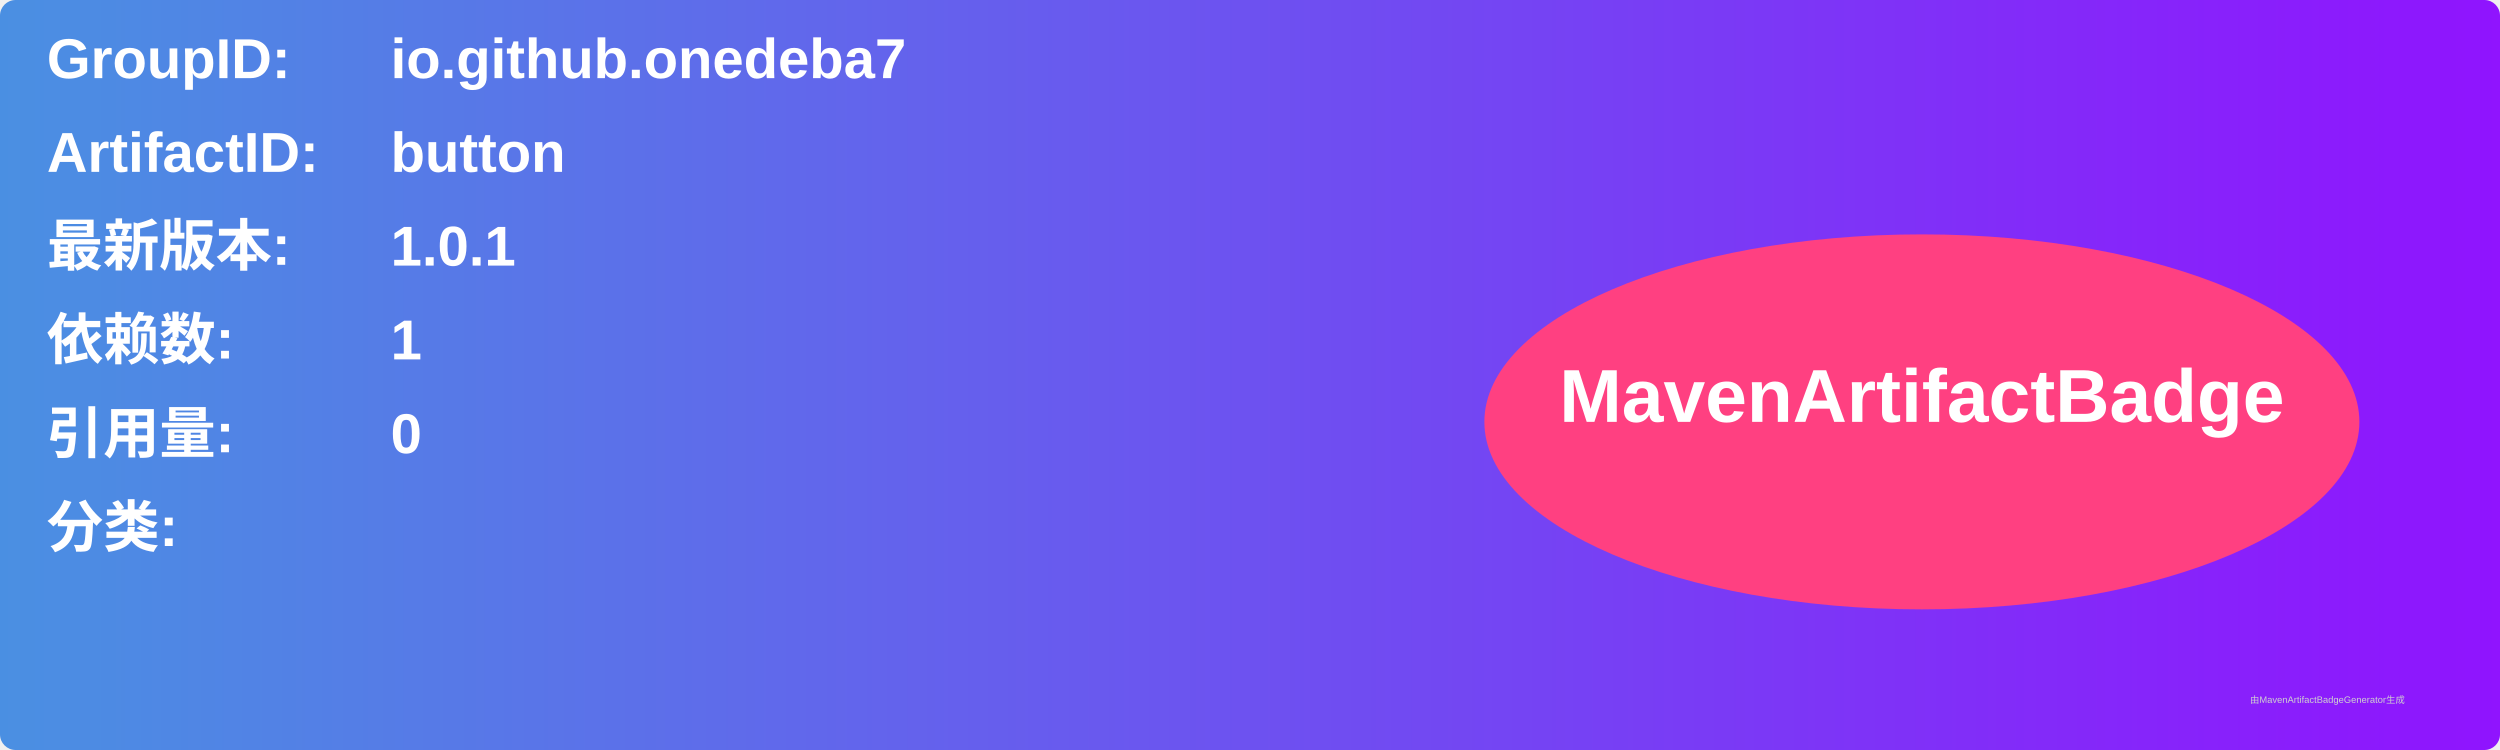
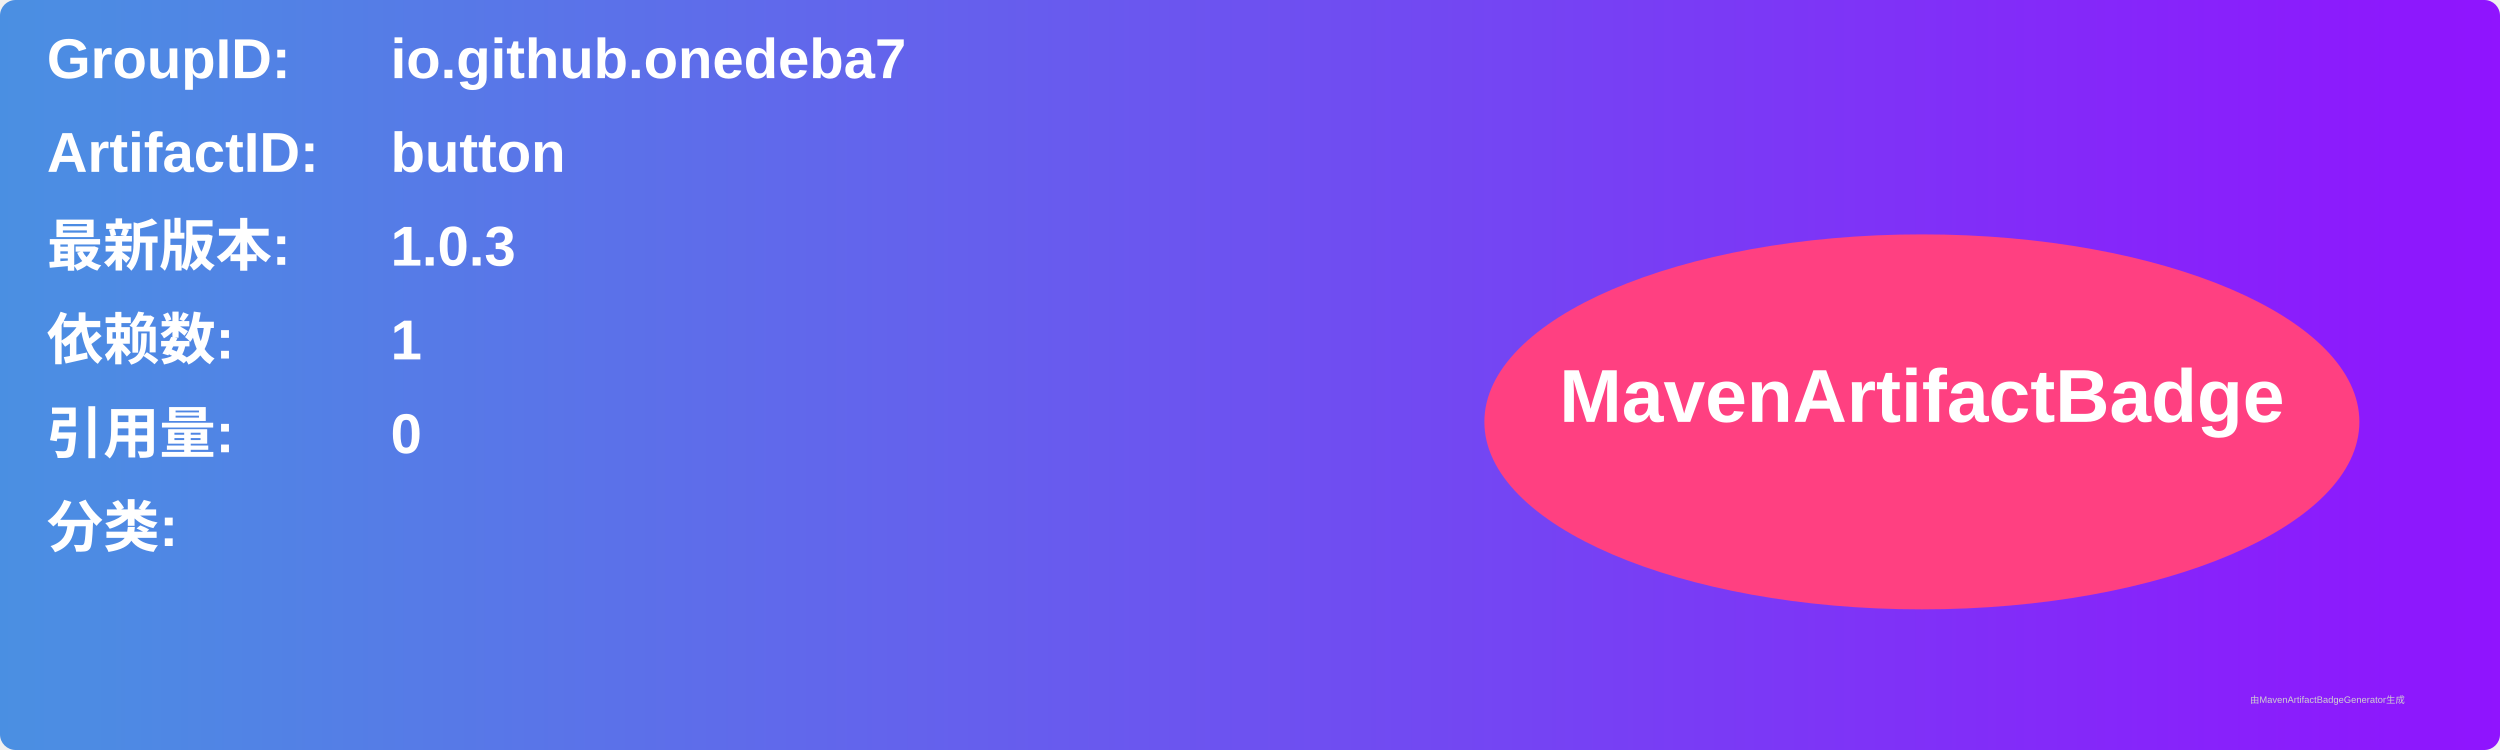
<svg xmlns="http://www.w3.org/2000/svg" width="800" height="240" viewBox="0 0 800 240">
  <linearGradient id="grad" x1="0%" y1="0%" x2="100%" y2="0%">
    <stop offset="0%" stop-color="#4a90e2" />
    <stop offset="100%" stop-color="#9013fe" />
  </linearGradient>
  <rect width="100%" height="100%" rx="5" ry="5" fill="url(#grad)" />
  <g transform="translate(15, 15)">
    <text x="0" y="10" font-family="Arial" font-size="18" fill="white" font-weight="bold" width="260">GroupID:</text>
    <text x="110" y="10" font-family="Arial" font-size="18" fill="white" font-weight="bold" width="460">io.github.onedeba7</text>
    <text x="0" y="40" font-family="Arial" font-size="18" fill="white" font-weight="bold" width="260">ArtifactID:</text>
    <text x="110" y="40" font-family="Arial" font-size="18" fill="white" font-weight="bold" width="460">button</text>
    <text x="0" y="70" font-family="Arial" font-size="18" fill="white" font-weight="bold">最新版本:</text>
    <text x="110" y="70" font-family="Arial" font-size="18" fill="white" font-weight="bold">
-       <tspan font-weight="bold">1.0.1</tspan>
+       <tspan font-weight="bold">1.0.3</tspan>
    </text>
    <text x="0" y="100" font-family="Arial" font-size="18" fill="white" font-weight="bold">依赖数: </text>
    <text x="110" y="100" font-family="Arial" font-size="18" fill="white">
      <tspan font-weight="bold">1</tspan>
    </text>
    <text x="0" y="130" font-family="Arial" font-size="18" fill="white" font-weight="bold">引用量: </text>
    <text x="110" y="130" font-family="Arial" font-size="18" fill="white">
      <tspan font-weight="bold">0</tspan>
    </text>
    <text x="0" y="160" font-family="Arial" font-size="18" fill="white" font-weight="bold">分类:</text>
    <text x="10" y="190" font-family="Arial" font-size="10" fill="white">
      <tspan font-weight="bold" />
    </text>
    <ellipse cx="600" cy="120" rx="140" ry="60" fill="#ff4081" />
    <text x="600" y="120" text-anchor="middle" font-family="Arial" font-size="24" fill="white" font-weight="bold">MavenArtifactBadge</text>
  </g>
  <text x="720" y="225" font-family="Arial" font-size="3" fill="#d0d0d0">由MavenArtifactBadgeGenerator生成</text>
</svg>
